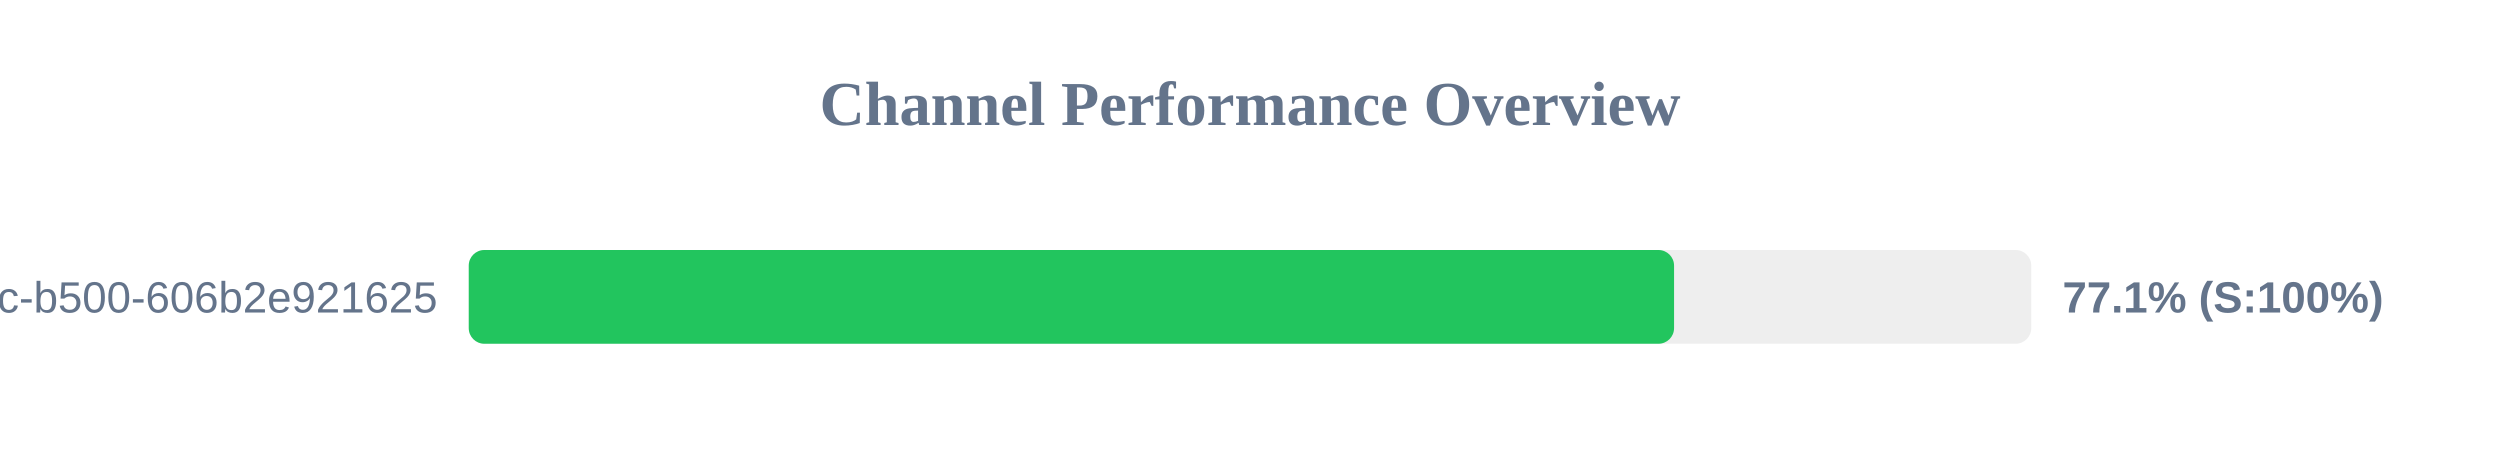
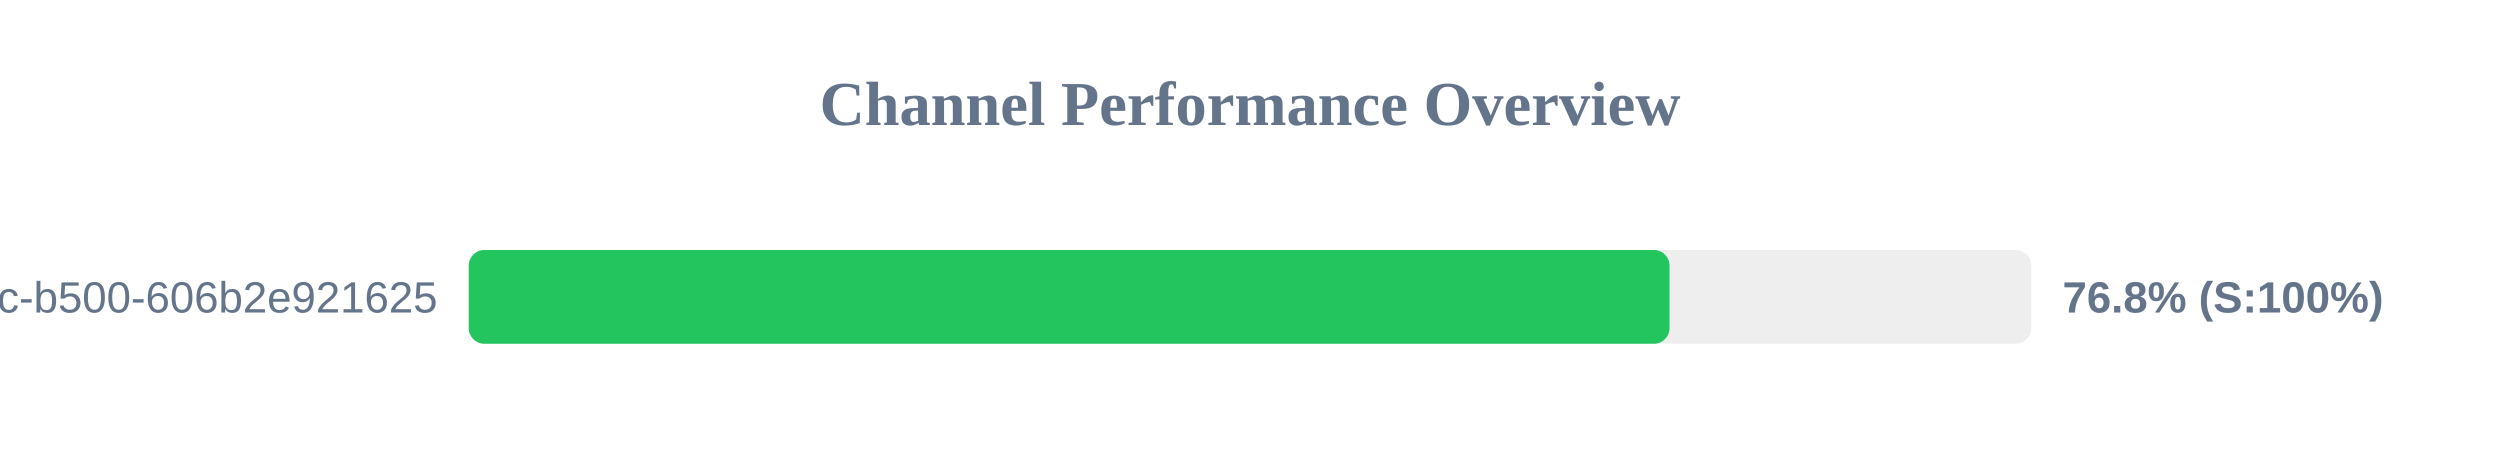
<svg xmlns="http://www.w3.org/2000/svg" width="800" height="150" version="1.1">
  <style>
        .row { font: 14px Arial; fill: #64748b; }
        .score { font: bold 14px Arial; fill: #64748b; }
    </style>
  <text x="400" y="40" text-anchor="middle" font-size="20px" font-weight="bold" fill="#64748b">Channel Performance Overview</text>
  <rect x="150" y="80" width="500" height="30" fill="#eee" rx="5" />
-   <rect x="150" y="80" width="385.7" height="30" fill="#22c55e" rx="5" />
+   <rect x="150" y="80" width="384.25" height="30" fill="#22c55e" rx="5" />
  <text x="140" y="100" text-anchor="end" class="row">?uuid=f901861b-6491-450c-b500-606b2e921625</text>
-   <text x="660" y="100" text-anchor="start" class="score">77.1% (S:100%)</text>
+   <text x="660" y="100" text-anchor="start" class="score">76.8% (S:100%)</text>
</svg>
